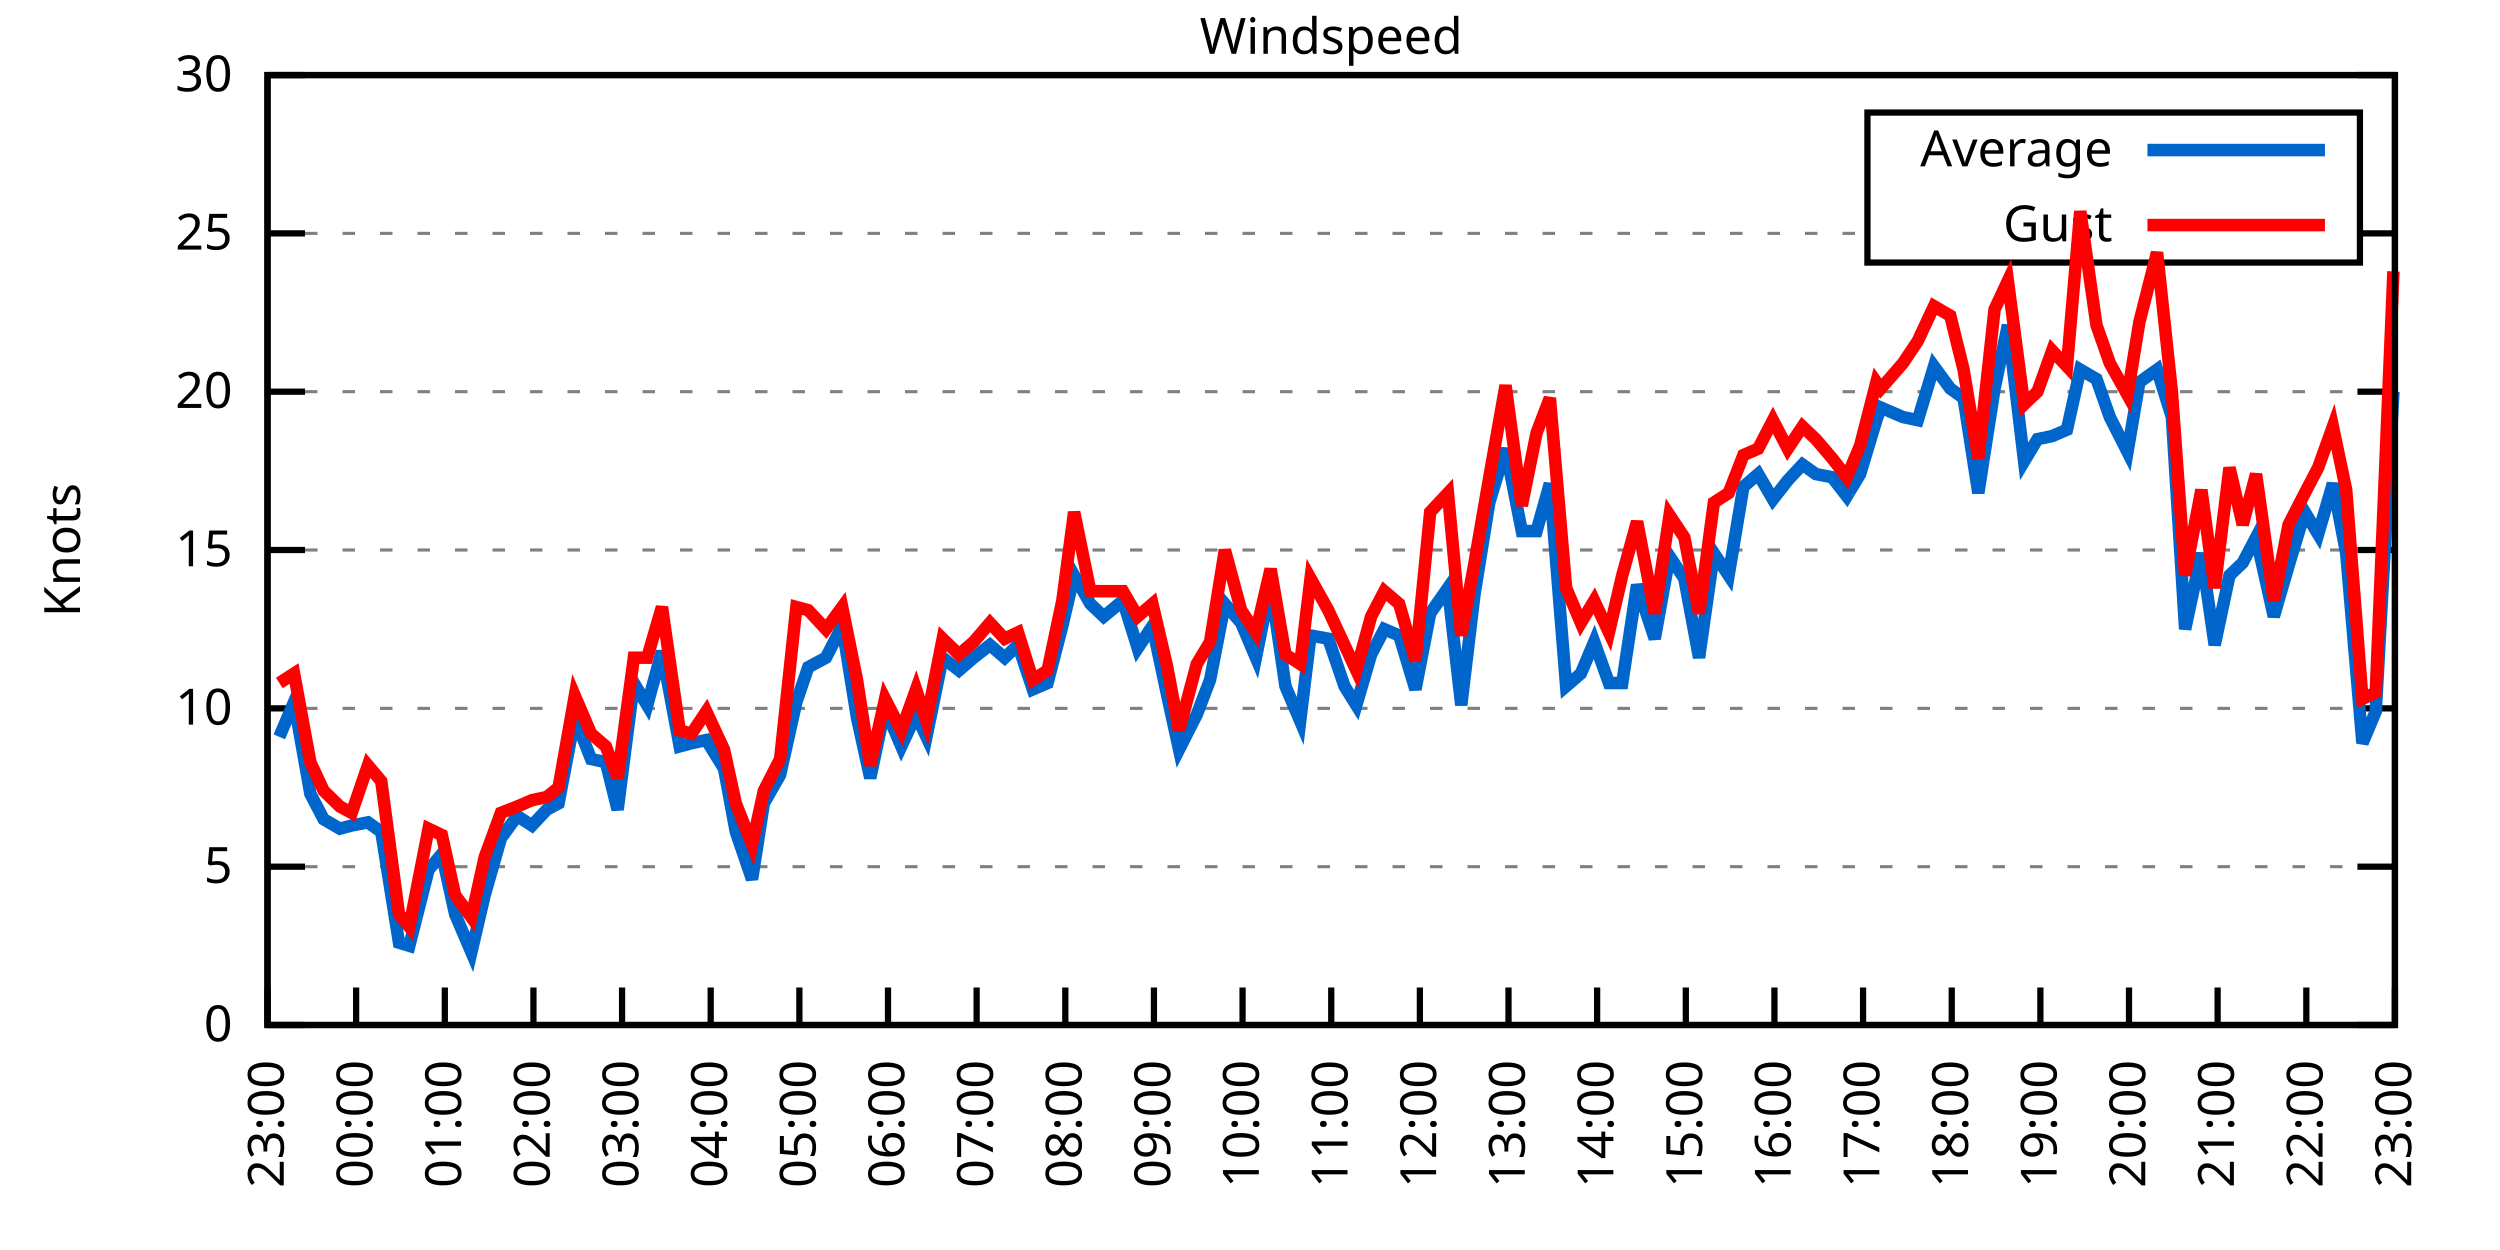
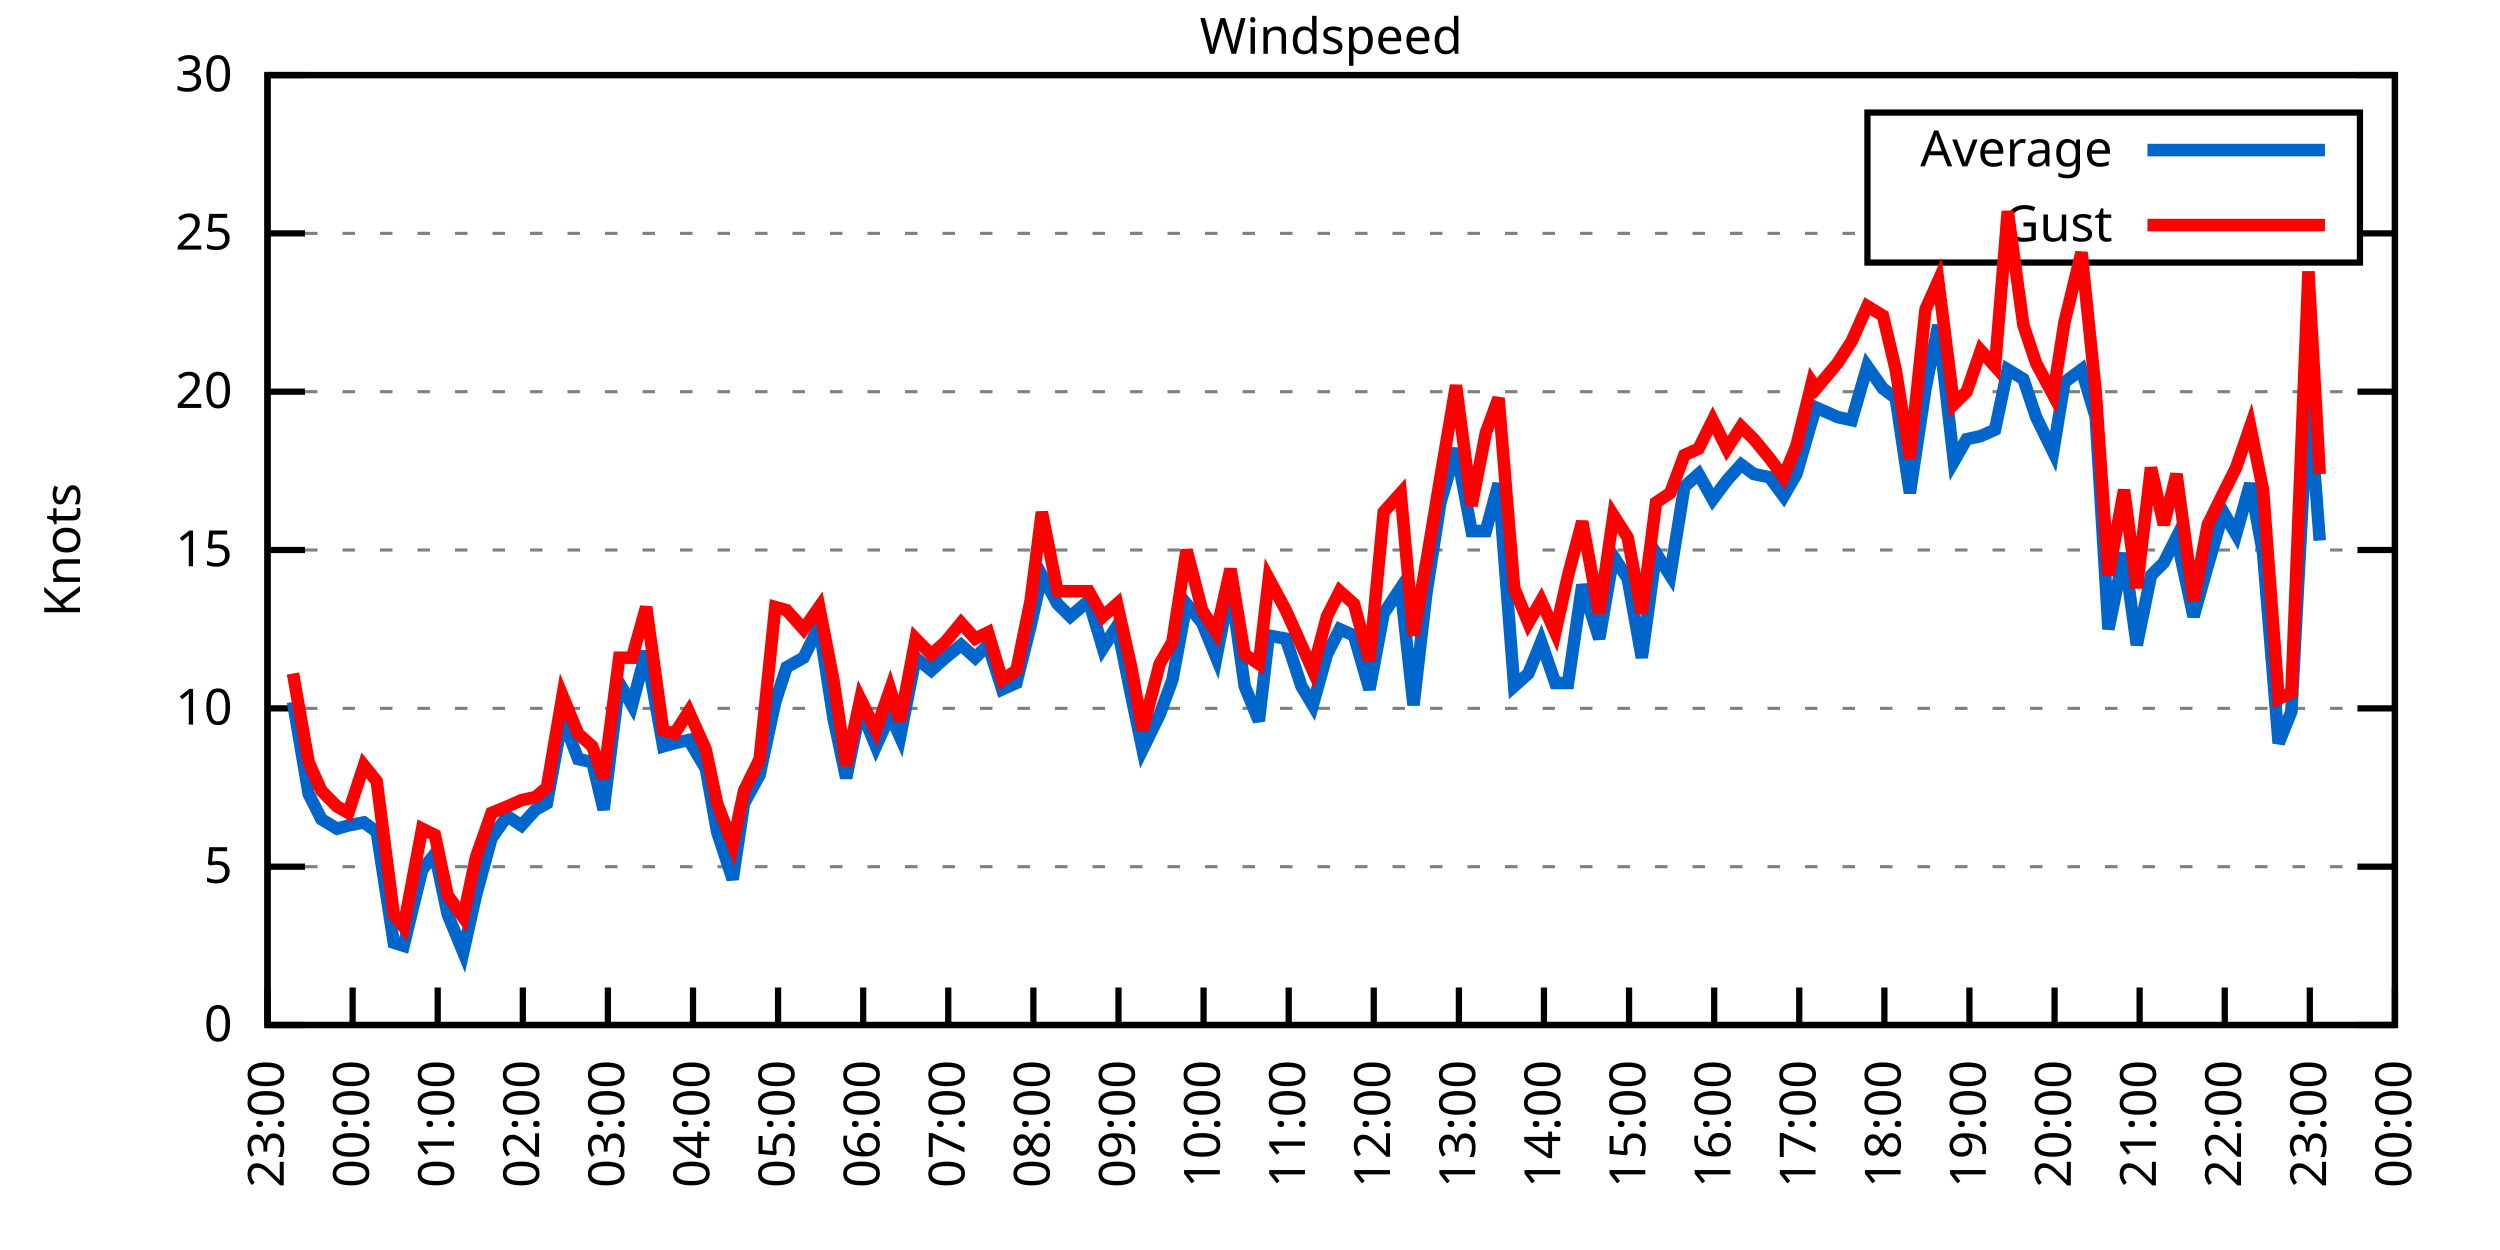
<svg xmlns="http://www.w3.org/2000/svg" xmlns:xlink="http://www.w3.org/1999/xlink" width="400" height="200" viewBox="0 0 400 200">
  <g id="gnuplot_canvas">
    <rect x="0" y="0" width="400" height="200" fill="none" />
    <defs>
      <circle id="gpDot" r="0.5" stroke-width="0.5" stroke="currentColor" />
      <path id="gpPt0" stroke-width="0.333" stroke="currentColor" d="M-1,0 h2 M0,-1 v2" />
      <path id="gpPt1" stroke-width="0.333" stroke="currentColor" d="M-1,-1 L1,1 M1,-1 L-1,1" />
      <path id="gpPt2" stroke-width="0.333" stroke="currentColor" d="M-1,0 L1,0 M0,-1 L0,1 M-1,-1 L1,1 M-1,1 L1,-1" />
      <rect id="gpPt3" stroke-width="0.333" stroke="currentColor" x="-1" y="-1" width="2" height="2" />
      <rect id="gpPt4" stroke-width="0.333" stroke="currentColor" fill="currentColor" x="-1" y="-1" width="2" height="2" />
      <circle id="gpPt5" stroke-width="0.333" stroke="currentColor" cx="0" cy="0" r="1" />
      <use xlink:href="#gpPt5" id="gpPt6" fill="currentColor" stroke="none" />
      <path id="gpPt7" stroke-width="0.333" stroke="currentColor" d="M0,-1.33 L-1.33,0.67 L1.33,0.67 z" />
      <use xlink:href="#gpPt7" id="gpPt8" fill="currentColor" stroke="none" />
      <use xlink:href="#gpPt7" id="gpPt9" stroke="currentColor" transform="rotate(180)" />
      <use xlink:href="#gpPt9" id="gpPt10" fill="currentColor" stroke="none" />
      <use xlink:href="#gpPt3" id="gpPt11" stroke="currentColor" transform="rotate(45)" />
      <use xlink:href="#gpPt11" id="gpPt12" fill="currentColor" stroke="none" />
      <path id="gpPt13" stroke-width="0.333" stroke="currentColor" d="M0,1.330 L1.265,0.411 L0.782,-1.067 L-0.782,-1.076 L-1.265,0.411 z" />
      <use xlink:href="#gpPt13" id="gpPt14" fill="currentColor" stroke="none" />
      <filter id="textbox" filterUnits="objectBoundingBox" x="0" y="0" height="1" width="1">
        <feFlood flood-color="white" flood-opacity="1" result="bgnd" />
        <feComposite in="SourceGraphic" in2="bgnd" operator="atop" />
      </filter>
      <filter id="greybox" filterUnits="objectBoundingBox" x="0" y="0" height="1" width="1">
        <feFlood flood-color="lightgrey" flood-opacity="1" result="grey" />
        <feComposite in="SourceGraphic" in2="grey" operator="atop" />
      </filter>
    </defs>
    <g fill="none" color="white" stroke="currentColor" stroke-width="1.00" stroke-linecap="butt" stroke-linejoin="miter">
</g>
    <g fill="none" color="black" stroke="currentColor" stroke-width="1.00" stroke-linecap="butt" stroke-linejoin="miter">
      <g stroke="none" shape-rendering="crispEdges">
        <polygon fill="rgb(255, 255, 255)" points="42.80,164.00 383.18,164.00 383.18,12.02 42.80,12.02 " />
      </g>
    </g>
    <g fill="none" color="black" stroke="currentColor" stroke-width="1.00" stroke-linecap="butt" stroke-linejoin="miter">
</g>
    <g fill="none" color="black" stroke="black" stroke-width="0.50" stroke-linecap="butt" stroke-linejoin="miter">
</g>
    <g fill="none" color="gray" stroke="currentColor" stroke-width="0.50" stroke-linecap="butt" stroke-linejoin="miter">
      <path stroke="gray" stroke-dasharray="2,4" class="gridline" d="M42.80,164.00 L383.19,164.00  " />
    </g>
    <g fill="none" color="gray" stroke="gray" stroke-width="1.00" stroke-linecap="butt" stroke-linejoin="miter">
</g>
    <g fill="none" color="black" stroke="currentColor" stroke-width="1.00" stroke-linecap="butt" stroke-linejoin="miter">
      <path stroke="black" d="M42.80,164.00 L48.80,164.00 M383.19,164.00 L377.19,164.00  " />
      <g transform="translate(37.20,166.60)" stroke="none" fill="black" font-family="Sans" font-size="8.00" text-anchor="end">
        <text>
          <tspan font-family="Sans"> 0</tspan>
        </text>
      </g>
    </g>
    <g fill="none" color="black" stroke="currentColor" stroke-width="1.00" stroke-linecap="butt" stroke-linejoin="miter">
</g>
    <g fill="none" color="black" stroke="black" stroke-width="0.50" stroke-linecap="butt" stroke-linejoin="miter">
</g>
    <g fill="none" color="gray" stroke="currentColor" stroke-width="0.50" stroke-linecap="butt" stroke-linejoin="miter">
      <path stroke="gray" stroke-dasharray="2,4" class="gridline" d="M42.80,138.67 L383.19,138.67  " />
    </g>
    <g fill="none" color="gray" stroke="gray" stroke-width="1.00" stroke-linecap="butt" stroke-linejoin="miter">
</g>
    <g fill="none" color="black" stroke="currentColor" stroke-width="1.00" stroke-linecap="butt" stroke-linejoin="miter">
      <path stroke="black" d="M42.80,138.67 L48.80,138.67 M383.19,138.67 L377.19,138.67  " />
      <g transform="translate(37.20,141.27)" stroke="none" fill="black" font-family="Sans" font-size="8.00" text-anchor="end">
        <text>
          <tspan font-family="Sans"> 5</tspan>
        </text>
      </g>
    </g>
    <g fill="none" color="black" stroke="currentColor" stroke-width="1.00" stroke-linecap="butt" stroke-linejoin="miter">
</g>
    <g fill="none" color="black" stroke="black" stroke-width="0.50" stroke-linecap="butt" stroke-linejoin="miter">
</g>
    <g fill="none" color="gray" stroke="currentColor" stroke-width="0.50" stroke-linecap="butt" stroke-linejoin="miter">
      <path stroke="gray" stroke-dasharray="2,4" class="gridline" d="M42.80,113.34 L383.19,113.34  " />
    </g>
    <g fill="none" color="gray" stroke="gray" stroke-width="1.00" stroke-linecap="butt" stroke-linejoin="miter">
</g>
    <g fill="none" color="black" stroke="currentColor" stroke-width="1.00" stroke-linecap="butt" stroke-linejoin="miter">
      <path stroke="black" d="M42.80,113.34 L48.80,113.34 M383.19,113.34 L377.19,113.34  " />
      <g transform="translate(37.20,115.94)" stroke="none" fill="black" font-family="Sans" font-size="8.00" text-anchor="end">
        <text>
          <tspan font-family="Sans"> 10</tspan>
        </text>
      </g>
    </g>
    <g fill="none" color="black" stroke="currentColor" stroke-width="1.00" stroke-linecap="butt" stroke-linejoin="miter">
</g>
    <g fill="none" color="black" stroke="black" stroke-width="0.50" stroke-linecap="butt" stroke-linejoin="miter">
</g>
    <g fill="none" color="gray" stroke="currentColor" stroke-width="0.50" stroke-linecap="butt" stroke-linejoin="miter">
      <path stroke="gray" stroke-dasharray="2,4" class="gridline" d="M42.80,88.00 L383.19,88.00  " />
    </g>
    <g fill="none" color="gray" stroke="gray" stroke-width="1.00" stroke-linecap="butt" stroke-linejoin="miter">
</g>
    <g fill="none" color="black" stroke="currentColor" stroke-width="1.00" stroke-linecap="butt" stroke-linejoin="miter">
      <path stroke="black" d="M42.80,88.00 L48.80,88.00 M383.19,88.00 L377.19,88.00  " />
      <g transform="translate(37.20,90.60)" stroke="none" fill="black" font-family="Sans" font-size="8.00" text-anchor="end">
        <text>
          <tspan font-family="Sans"> 15</tspan>
        </text>
      </g>
    </g>
    <g fill="none" color="black" stroke="currentColor" stroke-width="1.00" stroke-linecap="butt" stroke-linejoin="miter">
</g>
    <g fill="none" color="black" stroke="black" stroke-width="0.50" stroke-linecap="butt" stroke-linejoin="miter">
</g>
    <g fill="none" color="gray" stroke="currentColor" stroke-width="0.50" stroke-linecap="butt" stroke-linejoin="miter">
      <path stroke="gray" stroke-dasharray="2,4" class="gridline" d="M42.80,62.67 L383.19,62.67  " />
    </g>
    <g fill="none" color="gray" stroke="gray" stroke-width="1.00" stroke-linecap="butt" stroke-linejoin="miter">
</g>
    <g fill="none" color="black" stroke="currentColor" stroke-width="1.00" stroke-linecap="butt" stroke-linejoin="miter">
      <path stroke="black" d="M42.80,62.67 L48.80,62.67 M383.19,62.67 L377.19,62.67  " />
      <g transform="translate(37.20,65.27)" stroke="none" fill="black" font-family="Sans" font-size="8.00" text-anchor="end">
        <text>
          <tspan font-family="Sans"> 20</tspan>
        </text>
      </g>
    </g>
    <g fill="none" color="black" stroke="currentColor" stroke-width="1.00" stroke-linecap="butt" stroke-linejoin="miter">
</g>
    <g fill="none" color="black" stroke="black" stroke-width="0.50" stroke-linecap="butt" stroke-linejoin="miter">
</g>
    <g fill="none" color="gray" stroke="currentColor" stroke-width="0.50" stroke-linecap="butt" stroke-linejoin="miter">
      <path stroke="gray" stroke-dasharray="2,4" class="gridline" d="M42.80,37.34 L298.79,37.34 M377.59,37.34 L383.19,37.34  " />
    </g>
    <g fill="none" color="gray" stroke="gray" stroke-width="1.00" stroke-linecap="butt" stroke-linejoin="miter">
</g>
    <g fill="none" color="black" stroke="currentColor" stroke-width="1.00" stroke-linecap="butt" stroke-linejoin="miter">
      <path stroke="black" d="M42.80,37.34 L48.80,37.34 M383.19,37.34 L377.19,37.34  " />
      <g transform="translate(37.20,39.94)" stroke="none" fill="black" font-family="Sans" font-size="8.00" text-anchor="end">
        <text>
          <tspan font-family="Sans"> 25</tspan>
        </text>
      </g>
    </g>
    <g fill="none" color="black" stroke="currentColor" stroke-width="1.00" stroke-linecap="butt" stroke-linejoin="miter">
</g>
    <g fill="none" color="black" stroke="black" stroke-width="0.50" stroke-linecap="butt" stroke-linejoin="miter">
</g>
    <g fill="none" color="gray" stroke="currentColor" stroke-width="0.50" stroke-linecap="butt" stroke-linejoin="miter">
      <path stroke="gray" stroke-dasharray="2,4" class="gridline" d="M42.80,12.01 L383.19,12.01  " />
    </g>
    <g fill="none" color="gray" stroke="gray" stroke-width="1.00" stroke-linecap="butt" stroke-linejoin="miter">
</g>
    <g fill="none" color="black" stroke="currentColor" stroke-width="1.00" stroke-linecap="butt" stroke-linejoin="miter">
      <path stroke="black" d="M42.80,12.01 L48.80,12.01 M383.19,12.01 L377.19,12.01  " />
      <g transform="translate(37.20,14.61)" stroke="none" fill="black" font-family="Sans" font-size="8.00" text-anchor="end">
        <text>
          <tspan font-family="Sans"> 30</tspan>
        </text>
      </g>
    </g>
    <g fill="none" color="black" stroke="currentColor" stroke-width="1.00" stroke-linecap="butt" stroke-linejoin="miter">
      <path stroke="black" d="M42.80,164.00 L42.80,158.00  " />
      <g transform="translate(45.40,169.60) rotate(270.00)" stroke="none" fill="black" font-family="Sans" font-size="8.00" text-anchor="end">
        <text>
          <tspan font-family="Sans">23:00</tspan>
        </text>
      </g>
    </g>
    <g fill="none" color="black" stroke="currentColor" stroke-width="1.00" stroke-linecap="butt" stroke-linejoin="miter">
-       <path stroke="black" d="M56.98,164.00 L56.98,158.00  " />
-       <g transform="translate(59.58,169.60) rotate(270.00)" stroke="none" fill="black" font-family="Sans" font-size="8.00" text-anchor="end">
+       <path stroke="black" d="M56.42,164.00 L56.42,158.00  " />
+       <g transform="translate(59.02,169.60) rotate(270.00)" stroke="none" fill="black" font-family="Sans" font-size="8.00" text-anchor="end">
        <text>
          <tspan font-family="Sans">00:00</tspan>
        </text>
      </g>
    </g>
    <g fill="none" color="black" stroke="currentColor" stroke-width="1.00" stroke-linecap="butt" stroke-linejoin="miter">
-       <path stroke="black" d="M71.17,164.00 L71.17,158.00  " />
-       <g transform="translate(73.77,169.60) rotate(270.00)" stroke="none" fill="black" font-family="Sans" font-size="8.00" text-anchor="end">
+       <path stroke="black" d="M70.03,164.00 L70.03,158.00  " />
+       <g transform="translate(72.63,169.60) rotate(270.00)" stroke="none" fill="black" font-family="Sans" font-size="8.00" text-anchor="end">
        <text>
          <tspan font-family="Sans">01:00</tspan>
        </text>
      </g>
    </g>
    <g fill="none" color="black" stroke="currentColor" stroke-width="1.00" stroke-linecap="butt" stroke-linejoin="miter">
-       <path stroke="black" d="M85.35,164.00 L85.35,158.00  " />
-       <g transform="translate(87.95,169.60) rotate(270.00)" stroke="none" fill="black" font-family="Sans" font-size="8.00" text-anchor="end">
+       <path stroke="black" d="M83.65,164.00 L83.65,158.00  " />
+       <g transform="translate(86.25,169.60) rotate(270.00)" stroke="none" fill="black" font-family="Sans" font-size="8.00" text-anchor="end">
        <text>
          <tspan font-family="Sans">02:00</tspan>
        </text>
      </g>
    </g>
    <g fill="none" color="black" stroke="currentColor" stroke-width="1.00" stroke-linecap="butt" stroke-linejoin="miter">
-       <path stroke="black" d="M99.53,164.00 L99.53,158.00  " />
-       <g transform="translate(102.13,169.60) rotate(270.00)" stroke="none" fill="black" font-family="Sans" font-size="8.00" text-anchor="end">
+       <path stroke="black" d="M97.26,164.00 L97.26,158.00  " />
+       <g transform="translate(99.86,169.60) rotate(270.00)" stroke="none" fill="black" font-family="Sans" font-size="8.00" text-anchor="end">
        <text>
          <tspan font-family="Sans">03:00</tspan>
        </text>
      </g>
    </g>
    <g fill="none" color="black" stroke="currentColor" stroke-width="1.00" stroke-linecap="butt" stroke-linejoin="miter">
-       <path stroke="black" d="M113.71,164.00 L113.71,158.00  " />
-       <g transform="translate(116.31,169.60) rotate(270.00)" stroke="none" fill="black" font-family="Sans" font-size="8.00" text-anchor="end">
+       <path stroke="black" d="M110.88,164.00 L110.88,158.00  " />
+       <g transform="translate(113.48,169.60) rotate(270.00)" stroke="none" fill="black" font-family="Sans" font-size="8.00" text-anchor="end">
        <text>
          <tspan font-family="Sans">04:00</tspan>
        </text>
      </g>
    </g>
    <g fill="none" color="black" stroke="currentColor" stroke-width="1.00" stroke-linecap="butt" stroke-linejoin="miter">
-       <path stroke="black" d="M127.90,164.00 L127.90,158.00  " />
-       <g transform="translate(130.50,169.60) rotate(270.00)" stroke="none" fill="black" font-family="Sans" font-size="8.00" text-anchor="end">
+       <path stroke="black" d="M124.49,164.00 L124.49,158.00  " />
+       <g transform="translate(127.09,169.60) rotate(270.00)" stroke="none" fill="black" font-family="Sans" font-size="8.00" text-anchor="end">
        <text>
          <tspan font-family="Sans">05:00</tspan>
        </text>
      </g>
    </g>
    <g fill="none" color="black" stroke="currentColor" stroke-width="1.00" stroke-linecap="butt" stroke-linejoin="miter">
-       <path stroke="black" d="M142.08,164.00 L142.08,158.00  " />
-       <g transform="translate(144.68,169.60) rotate(270.00)" stroke="none" fill="black" font-family="Sans" font-size="8.00" text-anchor="end">
+       <path stroke="black" d="M138.11,164.00 L138.11,158.00  " />
+       <g transform="translate(140.71,169.60) rotate(270.00)" stroke="none" fill="black" font-family="Sans" font-size="8.00" text-anchor="end">
        <text>
          <tspan font-family="Sans">06:00</tspan>
        </text>
      </g>
    </g>
    <g fill="none" color="black" stroke="currentColor" stroke-width="1.00" stroke-linecap="butt" stroke-linejoin="miter">
-       <path stroke="black" d="M156.26,164.00 L156.26,158.00  " />
-       <g transform="translate(158.86,169.60) rotate(270.00)" stroke="none" fill="black" font-family="Sans" font-size="8.00" text-anchor="end">
+       <path stroke="black" d="M151.72,164.00 L151.72,158.00  " />
+       <g transform="translate(154.32,169.60) rotate(270.00)" stroke="none" fill="black" font-family="Sans" font-size="8.00" text-anchor="end">
        <text>
          <tspan font-family="Sans">07:00</tspan>
        </text>
      </g>
    </g>
    <g fill="none" color="black" stroke="currentColor" stroke-width="1.00" stroke-linecap="butt" stroke-linejoin="miter">
-       <path stroke="black" d="M170.45,164.00 L170.45,158.00  " />
-       <g transform="translate(173.05,169.60) rotate(270.00)" stroke="none" fill="black" font-family="Sans" font-size="8.00" text-anchor="end">
+       <path stroke="black" d="M165.34,164.00 L165.34,158.00  " />
+       <g transform="translate(167.94,169.60) rotate(270.00)" stroke="none" fill="black" font-family="Sans" font-size="8.00" text-anchor="end">
        <text>
          <tspan font-family="Sans">08:00</tspan>
        </text>
      </g>
    </g>
    <g fill="none" color="black" stroke="currentColor" stroke-width="1.00" stroke-linecap="butt" stroke-linejoin="miter">
-       <path stroke="black" d="M184.63,164.00 L184.63,158.00  " />
-       <g transform="translate(187.23,169.60) rotate(270.00)" stroke="none" fill="black" font-family="Sans" font-size="8.00" text-anchor="end">
+       <path stroke="black" d="M178.96,164.00 L178.96,158.00  " />
+       <g transform="translate(181.56,169.60) rotate(270.00)" stroke="none" fill="black" font-family="Sans" font-size="8.00" text-anchor="end">
        <text>
          <tspan font-family="Sans">09:00</tspan>
        </text>
      </g>
    </g>
    <g fill="none" color="black" stroke="currentColor" stroke-width="1.00" stroke-linecap="butt" stroke-linejoin="miter">
-       <path stroke="black" d="M198.81,164.00 L198.81,158.00  " />
-       <g transform="translate(201.41,169.60) rotate(270.00)" stroke="none" fill="black" font-family="Sans" font-size="8.00" text-anchor="end">
+       <path stroke="black" d="M192.57,164.00 L192.57,158.00  " />
+       <g transform="translate(195.17,169.60) rotate(270.00)" stroke="none" fill="black" font-family="Sans" font-size="8.00" text-anchor="end">
        <text>
          <tspan font-family="Sans">10:00</tspan>
        </text>
      </g>
    </g>
    <g fill="none" color="black" stroke="currentColor" stroke-width="1.00" stroke-linecap="butt" stroke-linejoin="miter">
-       <path stroke="black" d="M213.00,164.00 L213.00,158.00  " />
-       <g transform="translate(215.60,169.60) rotate(270.00)" stroke="none" fill="black" font-family="Sans" font-size="8.00" text-anchor="end">
+       <path stroke="black" d="M206.19,164.00 L206.19,158.00  " />
+       <g transform="translate(208.79,169.60) rotate(270.00)" stroke="none" fill="black" font-family="Sans" font-size="8.00" text-anchor="end">
        <text>
          <tspan font-family="Sans">11:00</tspan>
        </text>
      </g>
    </g>
    <g fill="none" color="black" stroke="currentColor" stroke-width="1.00" stroke-linecap="butt" stroke-linejoin="miter">
-       <path stroke="black" d="M227.18,164.00 L227.18,158.00  " />
-       <g transform="translate(229.78,169.60) rotate(270.00)" stroke="none" fill="black" font-family="Sans" font-size="8.00" text-anchor="end">
+       <path stroke="black" d="M219.80,164.00 L219.80,158.00  " />
+       <g transform="translate(222.40,169.60) rotate(270.00)" stroke="none" fill="black" font-family="Sans" font-size="8.00" text-anchor="end">
        <text>
          <tspan font-family="Sans">12:00</tspan>
        </text>
      </g>
    </g>
    <g fill="none" color="black" stroke="currentColor" stroke-width="1.00" stroke-linecap="butt" stroke-linejoin="miter">
-       <path stroke="black" d="M241.36,164.00 L241.36,158.00  " />
-       <g transform="translate(243.96,169.60) rotate(270.00)" stroke="none" fill="black" font-family="Sans" font-size="8.00" text-anchor="end">
+       <path stroke="black" d="M233.42,164.00 L233.42,158.00  " />
+       <g transform="translate(236.02,169.60) rotate(270.00)" stroke="none" fill="black" font-family="Sans" font-size="8.00" text-anchor="end">
        <text>
          <tspan font-family="Sans">13:00</tspan>
        </text>
      </g>
    </g>
    <g fill="none" color="black" stroke="currentColor" stroke-width="1.00" stroke-linecap="butt" stroke-linejoin="miter">
-       <path stroke="black" d="M255.54,164.00 L255.54,158.00  " />
-       <g transform="translate(258.14,169.60) rotate(270.00)" stroke="none" fill="black" font-family="Sans" font-size="8.00" text-anchor="end">
+       <path stroke="black" d="M247.03,164.00 L247.03,158.00  " />
+       <g transform="translate(249.63,169.60) rotate(270.00)" stroke="none" fill="black" font-family="Sans" font-size="8.00" text-anchor="end">
        <text>
          <tspan font-family="Sans">14:00</tspan>
        </text>
      </g>
    </g>
    <g fill="none" color="black" stroke="currentColor" stroke-width="1.00" stroke-linecap="butt" stroke-linejoin="miter">
-       <path stroke="black" d="M269.73,164.00 L269.73,158.00  " />
-       <g transform="translate(272.33,169.60) rotate(270.00)" stroke="none" fill="black" font-family="Sans" font-size="8.00" text-anchor="end">
+       <path stroke="black" d="M260.65,164.00 L260.65,158.00  " />
+       <g transform="translate(263.25,169.60) rotate(270.00)" stroke="none" fill="black" font-family="Sans" font-size="8.00" text-anchor="end">
        <text>
          <tspan font-family="Sans">15:00</tspan>
        </text>
      </g>
    </g>
    <g fill="none" color="black" stroke="currentColor" stroke-width="1.00" stroke-linecap="butt" stroke-linejoin="miter">
-       <path stroke="black" d="M283.91,164.00 L283.91,158.00  " />
-       <g transform="translate(286.51,169.60) rotate(270.00)" stroke="none" fill="black" font-family="Sans" font-size="8.00" text-anchor="end">
+       <path stroke="black" d="M274.27,164.00 L274.27,158.00  " />
+       <g transform="translate(276.87,169.60) rotate(270.00)" stroke="none" fill="black" font-family="Sans" font-size="8.00" text-anchor="end">
        <text>
          <tspan font-family="Sans">16:00</tspan>
        </text>
      </g>
    </g>
    <g fill="none" color="black" stroke="currentColor" stroke-width="1.00" stroke-linecap="butt" stroke-linejoin="miter">
-       <path stroke="black" d="M298.09,164.00 L298.09,158.00  " />
-       <g transform="translate(300.69,169.60) rotate(270.00)" stroke="none" fill="black" font-family="Sans" font-size="8.00" text-anchor="end">
+       <path stroke="black" d="M287.88,164.00 L287.88,158.00  " />
+       <g transform="translate(290.48,169.60) rotate(270.00)" stroke="none" fill="black" font-family="Sans" font-size="8.00" text-anchor="end">
        <text>
          <tspan font-family="Sans">17:00</tspan>
        </text>
      </g>
    </g>
    <g fill="none" color="black" stroke="currentColor" stroke-width="1.00" stroke-linecap="butt" stroke-linejoin="miter">
-       <path stroke="black" d="M312.28,164.00 L312.28,158.00  " />
-       <g transform="translate(314.88,169.60) rotate(270.00)" stroke="none" fill="black" font-family="Sans" font-size="8.00" text-anchor="end">
+       <path stroke="black" d="M301.50,164.00 L301.50,158.00  " />
+       <g transform="translate(304.10,169.60) rotate(270.00)" stroke="none" fill="black" font-family="Sans" font-size="8.00" text-anchor="end">
        <text>
          <tspan font-family="Sans">18:00</tspan>
        </text>
      </g>
    </g>
    <g fill="none" color="black" stroke="currentColor" stroke-width="1.00" stroke-linecap="butt" stroke-linejoin="miter">
-       <path stroke="black" d="M326.46,164.00 L326.46,158.00  " />
-       <g transform="translate(329.06,169.60) rotate(270.00)" stroke="none" fill="black" font-family="Sans" font-size="8.00" text-anchor="end">
+       <path stroke="black" d="M315.11,164.00 L315.11,158.00  " />
+       <g transform="translate(317.71,169.60) rotate(270.00)" stroke="none" fill="black" font-family="Sans" font-size="8.00" text-anchor="end">
        <text>
          <tspan font-family="Sans">19:00</tspan>
        </text>
      </g>
    </g>
    <g fill="none" color="black" stroke="currentColor" stroke-width="1.00" stroke-linecap="butt" stroke-linejoin="miter">
-       <path stroke="black" d="M340.64,164.00 L340.64,158.00  " />
-       <g transform="translate(343.24,169.60) rotate(270.00)" stroke="none" fill="black" font-family="Sans" font-size="8.00" text-anchor="end">
+       <path stroke="black" d="M328.73,164.00 L328.73,158.00  " />
+       <g transform="translate(331.33,169.60) rotate(270.00)" stroke="none" fill="black" font-family="Sans" font-size="8.00" text-anchor="end">
        <text>
          <tspan font-family="Sans">20:00</tspan>
        </text>
      </g>
    </g>
    <g fill="none" color="black" stroke="currentColor" stroke-width="1.00" stroke-linecap="butt" stroke-linejoin="miter">
-       <path stroke="black" d="M354.82,164.00 L354.82,158.00  " />
-       <g transform="translate(357.42,169.60) rotate(270.00)" stroke="none" fill="black" font-family="Sans" font-size="8.00" text-anchor="end">
+       <path stroke="black" d="M342.34,164.00 L342.34,158.00  " />
+       <g transform="translate(344.94,169.60) rotate(270.00)" stroke="none" fill="black" font-family="Sans" font-size="8.00" text-anchor="end">
        <text>
          <tspan font-family="Sans">21:00</tspan>
        </text>
      </g>
    </g>
    <g fill="none" color="black" stroke="currentColor" stroke-width="1.00" stroke-linecap="butt" stroke-linejoin="miter">
-       <path stroke="black" d="M369.01,164.00 L369.01,158.00  " />
-       <g transform="translate(371.61,169.60) rotate(270.00)" stroke="none" fill="black" font-family="Sans" font-size="8.00" text-anchor="end">
+       <path stroke="black" d="M355.96,164.00 L355.96,158.00  " />
+       <g transform="translate(358.56,169.60) rotate(270.00)" stroke="none" fill="black" font-family="Sans" font-size="8.00" text-anchor="end">
        <text>
          <tspan font-family="Sans">22:00</tspan>
+         </text>
+       </g>
+     </g>
+     <g fill="none" color="black" stroke="currentColor" stroke-width="1.00" stroke-linecap="butt" stroke-linejoin="miter">
+       <path stroke="black" d="M369.57,164.00 L369.57,158.00  " />
+       <g transform="translate(372.17,169.60) rotate(270.00)" stroke="none" fill="black" font-family="Sans" font-size="8.00" text-anchor="end">
+         <text>
+           <tspan font-family="Sans">23:00</tspan>
        </text>
      </g>
    </g>
    <g fill="none" color="black" stroke="currentColor" stroke-width="1.00" stroke-linecap="butt" stroke-linejoin="miter">
      <path stroke="black" d="M383.19,164.00 L383.19,158.00  " />
      <g transform="translate(385.79,169.60) rotate(270.00)" stroke="none" fill="black" font-family="Sans" font-size="8.00" text-anchor="end">
        <text>
-           <tspan font-family="Sans">23:00</tspan>
+           <tspan font-family="Sans">00:00</tspan>
        </text>
      </g>
    </g>
    <g fill="none" color="black" stroke="currentColor" stroke-width="1.00" stroke-linecap="butt" stroke-linejoin="miter">
</g>
    <g fill="none" color="black" stroke="currentColor" stroke-width="1.00" stroke-linecap="butt" stroke-linejoin="miter">
      <path stroke="black" d="M42.80,12.01 L42.80,164.00 L383.19,164.00 L383.19,12.01 L42.80,12.01 Z  " />
    </g>
    <g fill="none" color="black" stroke="currentColor" stroke-width="1.00" stroke-linecap="butt" stroke-linejoin="miter">
</g>
    <g fill="none" color="black" stroke="currentColor" stroke-width="1.00" stroke-linecap="butt" stroke-linejoin="miter">
      <path stroke="black" d="M298.79,42.01 L298.79,18.01 L377.59,18.01 L377.59,42.01 L298.79,42.01 Z  " />
    </g>
    <g id="Windspeed_plot_1">
      <g fill="none" color="white" stroke="black" stroke-width="2.00" stroke-linecap="butt" stroke-linejoin="miter">
</g>
      <g fill="none" color="black" stroke="currentColor" stroke-width="2.00" stroke-linecap="butt" stroke-linejoin="miter">
        <g transform="translate(337.99,26.61)" stroke="none" fill="black" font-family="Sans" font-size="8.00" text-anchor="end">
          <text>
            <tspan font-family="Sans">Average</tspan>
          </text>
        </g>
      </g>
      <g fill="none" color="black" stroke="currentColor" stroke-width="2.00" stroke-linecap="butt" stroke-linejoin="miter">
-         <path stroke="rgb(  0, 102, 204)" d="M343.59,24.01 L371.99,24.01 M44.69,117.90 L47.05,112.32 L49.66,127.02 L51.78,131.07 L54.38,132.59 L56.27,132.08   L58.87,131.58 L61.00,133.10 L63.84,150.83 L65.49,151.33 L68.57,139.17 L70.69,136.64 L72.82,146.27 L75.42,152.35   L77.55,143.23 L80.15,134.11 L82.75,130.56 L85.11,132.08 L87.48,129.55 L89.37,128.54 L91.97,114.86 L94.57,121.44   L96.93,121.95 L98.82,129.55 L101.42,109.28 L103.55,112.83 L105.91,104.22 L108.75,119.42 L110.64,118.91 L113.01,118.40   L115.84,122.96 L117.73,133.10 L120.33,140.69 L122.22,128.54 L124.82,123.98 L127.42,112.32 L129.32,106.75 L132.15,105.23   L134.75,100.16 L137.12,114.86 L139.24,124.48 L141.61,113.34 L144.21,119.42 L146.57,114.35 L148.23,117.90 L150.83,105.23   L153.43,107.26 L155.79,105.23 L158.39,103.20 L160.75,105.23 L162.88,103.20 L165.25,110.30 L167.61,109.28 L169.97,100.16   L171.86,92.06 L174.46,96.62 L176.59,98.64 L179.67,96.11 L182.03,103.71 L184.39,100.16 L186.76,111.31 L188.65,119.92   L191.48,114.35 L193.61,108.78 L195.98,96.62 L198.58,99.66 L200.94,105.23 L203.30,93.58 L205.67,109.79 L208.03,115.36   L209.69,101.68 L212.52,102.19 L215.12,109.79 L217.01,112.83 L219.38,104.72 L221.50,100.67 L223.87,101.68 L226.47,110.30   L228.83,98.14 L231.67,94.08 L233.80,112.83 L235.92,95.10 L238.29,80.41 L240.89,71.79 L243.49,84.97 L245.85,84.97   L247.98,77.37 L250.58,109.79 L252.94,107.76 L255.07,102.70 L257.43,109.28 L259.56,109.28 L261.93,93.58 L264.76,102.19   L267.13,89.02 L269.49,92.56 L271.85,105.23 L274.22,88.51 L276.58,92.06 L278.95,77.87 L281.31,75.85 L283.67,79.90   L286.04,76.86 L288.40,74.33 L290.53,75.85 L293.13,76.35 L295.49,79.39 L297.62,75.85 L300.22,67.23 L300.93,65.21   L304.47,66.73 L306.84,67.23 L309.44,58.62 L312.04,62.17 L314.17,63.69 L316.53,78.89 L319.13,62.17 L321.26,52.03   L323.86,73.82 L325.99,70.27 L328.35,69.77 L330.71,68.75 L332.84,59.13 L335.44,60.65 L337.57,66.73 L340.40,72.30   L342.30,61.15 L345.13,59.13 L347.50,66.73 L349.62,100.67 L352.22,88.51 L354.35,103.20 L356.72,92.06 L358.84,90.03   L360.97,85.98 L363.81,98.64 L366.17,90.54 L368.77,81.93 L370.90,85.47 L373.26,77.37 L375.39,88.51 L377.99,118.91   L380.12,113.84 L382.95,62.67  " />
+         <path stroke="rgb(  0, 102, 204)" d="M343.59,24.01 L371.99,24.01 M46.88,112.32 L49.38,127.02 L51.42,131.07 L53.92,132.59 L55.73,132.08 L58.23,131.58   L60.27,133.10 L63.00,150.83 L64.58,151.33 L67.54,139.17 L69.58,136.64 L71.62,146.27 L74.12,152.35 L76.16,143.23   L78.65,134.11 L81.15,130.56 L83.42,132.08 L85.69,129.55 L87.50,128.54 L90.00,114.86 L92.50,121.44 L94.77,121.95   L96.58,129.55 L99.08,109.28 L101.12,112.83 L103.39,104.22 L106.11,119.42 L107.93,118.91 L110.20,118.40 L112.92,122.96   L114.74,133.10 L117.23,140.69 L119.05,128.54 L121.54,123.98 L124.04,112.32 L125.86,106.75 L128.58,105.23 L131.07,100.16   L133.34,114.86 L135.39,124.48 L137.66,113.34 L140.15,119.42 L142.42,114.35 L144.01,117.90 L146.51,105.23 L149.00,107.26   L151.27,105.23 L153.77,103.20 L156.04,105.23 L158.08,103.20 L160.35,110.30 L162.62,109.28 L164.89,100.16 L166.70,92.06   L169.20,96.62 L171.24,98.64 L174.19,96.11 L176.46,103.71 L178.73,100.16 L181.00,111.31 L182.81,119.92 L185.54,114.35   L187.58,108.78 L189.85,96.62 L192.34,99.66 L194.61,105.23 L196.88,93.58 L199.15,109.79 L201.42,115.36 L203.01,101.68   L205.73,102.19 L208.23,109.79 L210.04,112.83 L212.31,104.72 L214.36,100.67 L216.63,101.68 L219.12,110.30 L221.39,98.14   L224.11,94.08 L226.16,112.83 L228.20,95.10 L230.47,80.41 L232.96,71.79 L235.46,84.97 L237.73,84.97 L239.77,77.37   L242.27,109.79 L244.54,107.76 L246.58,102.70 L248.85,109.28 L250.89,109.28 L253.16,93.58 L255.88,102.19 L258.15,89.02   L260.42,92.56 L262.69,105.23 L264.96,88.51 L267.23,92.06 L269.50,77.87 L271.77,75.85 L274.04,79.90 L276.31,76.86   L278.58,74.33 L280.62,75.85 L283.12,76.35 L285.38,79.39 L287.43,75.85 L289.92,67.23 L290.60,65.21 L294.01,66.73   L296.28,67.23 L298.77,58.62 L301.27,62.17 L303.31,63.69 L305.58,78.89 L308.08,62.17 L310.12,52.03 L312.62,73.82   L314.66,70.27 L316.93,69.77 L319.20,68.75 L321.24,59.13 L323.74,60.65 L325.78,66.73 L328.50,72.30 L330.32,61.15   L333.04,59.13 L335.31,66.73 L337.35,100.67 L339.85,88.51 L341.89,103.20 L344.16,92.06 L346.20,90.03 L348.24,85.98   L350.97,98.64 L353.24,90.54 L355.73,81.93 L357.77,85.47 L360.04,77.37 L362.09,88.51 L364.58,118.91 L366.62,113.84   L369.35,62.67 L371.16,86.49  " />
      </g>
    </g>
    <g id="Windspeed_plot_2">
      <g fill="none" color="black" stroke="currentColor" stroke-width="2.00" stroke-linecap="butt" stroke-linejoin="miter">
        <g transform="translate(337.99,38.61)" stroke="none" fill="black" font-family="Sans" font-size="8.00" text-anchor="end">
          <text>
            <tspan font-family="Sans">Gust</tspan>
          </text>
        </g>
      </g>
      <g fill="none" color="black" stroke="currentColor" stroke-width="2.00" stroke-linecap="butt" stroke-linejoin="miter">
-         <path stroke="rgb(255,   0,   0)" d="M343.59,36.01 L371.99,36.01 M44.69,109.28 L47.05,107.76 L49.66,121.95 L51.78,126.51 L54.38,129.04 L56.27,130.06   L58.87,122.46 L61.00,124.99 L63.84,146.27 L65.49,148.29 L68.57,132.59 L70.69,133.60 L72.82,143.23 L75.42,146.77   L77.55,137.15 L80.15,130.06 L82.75,129.04 L85.11,128.03 L87.48,127.52 L89.37,126.00 L91.97,111.31 L94.57,117.39   L96.93,119.42 L98.82,124.48 L101.42,105.23 L103.55,105.23 L105.91,97.12 L108.75,116.88 L110.64,117.39 L113.01,113.84   L115.84,119.92 L117.73,128.54 L120.33,135.12 L122.22,126.51 L124.82,121.44 L127.42,97.12 L129.32,97.63 L132.15,100.67   L134.75,97.12 L137.12,108.78 L139.24,122.46 L141.61,111.82 L144.21,116.88 L146.57,110.30 L148.23,115.36 L150.83,102.19   L153.43,104.72 L155.79,102.70 L158.39,99.66 L160.75,102.19 L162.88,101.18 L165.25,108.78 L167.61,107.26 L169.97,96.11   L171.86,81.93 L174.46,94.59 L176.59,94.59 L179.67,94.59 L182.03,98.64 L184.39,96.62 L186.76,106.75 L188.65,116.88   L191.48,106.24 L193.61,102.70 L195.98,88.00 L198.58,97.63 L200.94,101.18 L203.30,91.04 L205.67,104.72 L208.03,106.24   L209.69,92.56 L212.52,97.63 L215.12,103.20 L217.01,107.26 L219.38,98.64 L221.50,94.59 L223.87,96.62 L226.47,105.74   L228.83,81.93 L231.67,78.89 L233.80,101.68 L235.92,90.03 L238.29,76.35 L240.89,61.66 L243.49,80.91 L245.85,69.26   L247.98,63.69 L250.58,94.08 L252.94,99.66 L255.07,96.11 L257.43,101.18 L259.56,92.06 L261.93,83.45 L264.76,98.14   L267.13,82.43 L269.49,85.98 L271.85,98.14 L274.22,80.41 L276.58,78.89 L278.95,72.81 L281.31,71.79 L283.67,67.23   L286.04,71.79 L288.40,68.25 L290.53,70.27 L293.13,73.31 L295.49,76.35 L297.62,71.29 L300.22,61.15 L300.93,62.17   L304.47,58.11 L306.84,54.57 L309.44,48.99 L312.04,50.51 L314.17,59.13 L316.53,73.31 L319.13,49.50 L321.26,44.94   L323.86,64.70 L325.99,62.67 L328.35,56.09 L330.71,58.62 L332.84,33.80 L335.44,52.03 L337.57,58.11 L340.40,63.18   L342.30,51.53 L345.13,40.38 L347.50,62.67 L349.62,92.06 L352.22,78.38 L354.35,94.08 L356.72,74.83 L358.84,83.95   L360.97,75.85 L363.81,96.11 L366.17,83.95 L368.77,78.89 L370.90,74.83 L373.26,68.25 L375.39,78.38 L377.99,111.82   L380.12,110.80 L382.95,43.42  " />
+         <path stroke="rgb(255,   0,   0)" d="M343.59,36.01 L371.99,36.01 M46.88,107.76 L49.38,121.95 L51.42,126.51 L53.92,129.04 L55.73,130.06 L58.23,122.46   L60.27,124.99 L63.00,146.27 L64.58,148.29 L67.54,132.59 L69.58,133.60 L71.62,143.23 L74.12,146.77 L76.16,137.15   L78.65,130.06 L81.15,129.04 L83.42,128.03 L85.69,127.52 L87.50,126.00 L90.00,111.31 L92.50,117.39 L94.77,119.42   L96.58,124.48 L99.08,105.23 L101.12,105.23 L103.39,97.12 L106.11,116.88 L107.93,117.39 L110.20,113.84 L112.92,119.92   L114.74,128.54 L117.23,135.12 L119.05,126.51 L121.54,121.44 L124.04,97.12 L125.86,97.63 L128.58,100.67 L131.07,97.12   L133.34,108.78 L135.39,122.46 L137.66,111.82 L140.15,116.88 L142.42,110.30 L144.01,115.36 L146.51,102.19 L149.00,104.72   L151.27,102.70 L153.77,99.66 L156.04,102.19 L158.08,101.18 L160.35,108.78 L162.62,107.26 L164.89,96.11 L166.70,81.93   L169.20,94.59 L171.24,94.59 L174.19,94.59 L176.46,98.64 L178.73,96.62 L181.00,106.75 L182.81,116.88 L185.54,106.24   L187.58,102.70 L189.85,88.00 L192.34,97.63 L194.61,101.18 L196.88,91.04 L199.15,104.72 L201.42,106.24 L203.01,92.56   L205.73,97.63 L208.23,103.20 L210.04,107.26 L212.31,98.64 L214.36,94.59 L216.63,96.62 L219.12,105.74 L221.39,81.93   L224.11,78.89 L226.16,101.68 L228.20,90.03 L230.47,76.35 L232.96,61.66 L235.46,80.91 L237.73,69.26 L239.77,63.69   L242.27,94.08 L244.54,99.66 L246.58,96.11 L248.85,101.18 L250.89,92.06 L253.16,83.45 L255.88,98.14 L258.15,82.43   L260.42,85.98 L262.69,98.14 L264.96,80.41 L267.23,78.89 L269.50,72.81 L271.77,71.79 L274.04,67.23 L276.31,71.79   L278.58,68.25 L280.62,70.27 L283.12,73.31 L285.38,76.35 L287.43,71.29 L289.92,61.15 L290.60,62.17 L294.01,58.11   L296.28,54.57 L298.77,48.99 L301.27,50.51 L303.31,59.13 L305.58,73.31 L308.08,49.50 L310.12,44.94 L312.62,64.70   L314.66,62.67 L316.93,56.09 L319.20,58.62 L321.24,33.80 L323.74,52.03 L325.78,58.11 L328.50,63.18 L330.32,51.53   L333.04,40.38 L335.31,62.67 L337.35,92.06 L339.85,78.38 L341.89,94.08 L344.16,74.83 L346.20,83.95 L348.24,75.85   L350.97,96.11 L353.24,83.95 L355.73,78.89 L357.77,74.83 L360.04,68.25 L362.09,78.38 L364.58,111.82 L366.62,110.80   L369.35,43.42 L371.16,75.85  " />
      </g>
    </g>
    <g fill="none" color="black" stroke="currentColor" stroke-width="2.00" stroke-linecap="butt" stroke-linejoin="miter">
</g>
    <g fill="none" color="black" stroke="black" stroke-width="1.00" stroke-linecap="butt" stroke-linejoin="miter">
</g>
    <g fill="none" color="black" stroke="currentColor" stroke-width="1.00" stroke-linecap="butt" stroke-linejoin="miter">
      <path stroke="black" d="M42.80,12.01 L42.80,164.00 L383.19,164.00 L383.19,12.01 L42.80,12.01 Z  " />
      <g transform="translate(12.80,88.01) rotate(270.00)" stroke="none" fill="black" font-family="Sans" font-size="8.00" text-anchor="middle">
        <text>
          <tspan font-family="Sans">Knots</tspan>
        </text>
      </g>
    </g>
    <g fill="none" color="black" stroke="currentColor" stroke-width="1.00" stroke-linecap="butt" stroke-linejoin="miter">
</g>
    <g fill="none" color="black" stroke="currentColor" stroke-width="1.00" stroke-linecap="butt" stroke-linejoin="miter">
      <g transform="translate(212.99,8.61)" stroke="none" fill="black" font-family="Sans" font-size="8.00" text-anchor="middle">
        <text>
          <tspan font-family="Sans">Windspeed</tspan>
        </text>
      </g>
    </g>
    <g fill="none" color="black" stroke="currentColor" stroke-width="1.00" stroke-linecap="butt" stroke-linejoin="miter">
</g>
  </g>
</svg>
